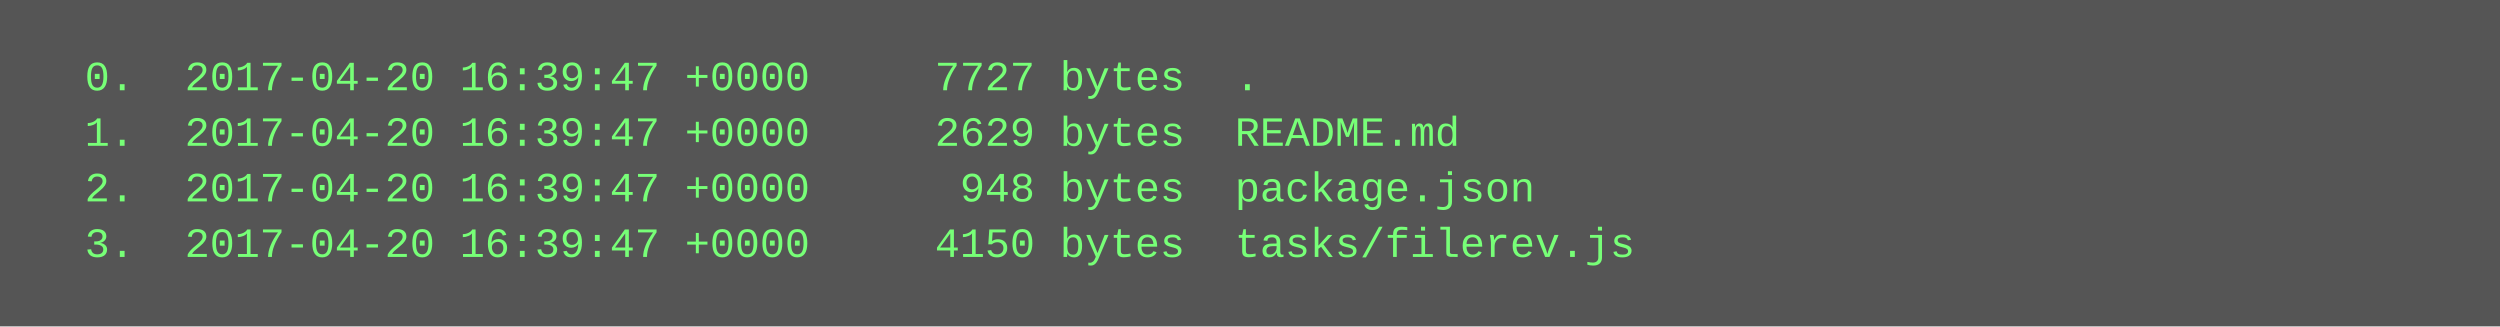
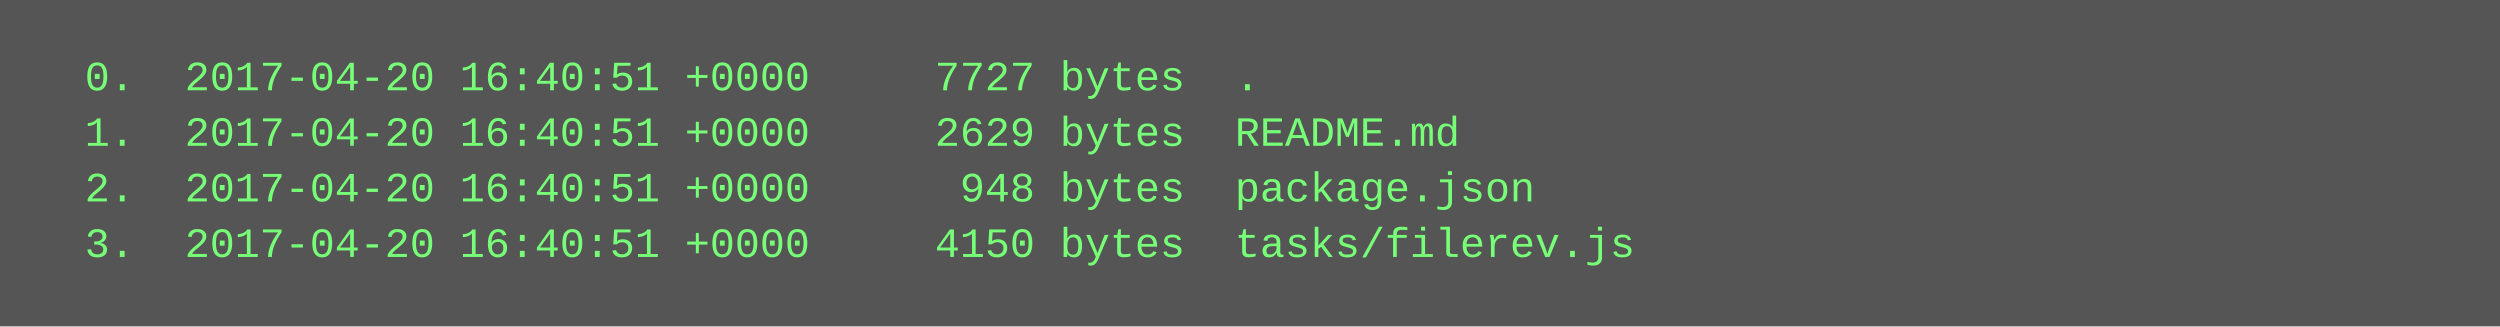
<svg xmlns="http://www.w3.org/2000/svg" height="94" width="720">
  <rect height="94" fill="#555" width="720" />
  <text fill="#7f7" font-family="Courier New" font-size="12" xml:space="preserve">
-     <tspan x="10" y="26">  0.  2017-04-20 16:39:47 +0000     7727 bytes  .</tspan>
-     <tspan x="10" y="42">  1.  2017-04-20 16:39:47 +0000     2629 bytes  README.md</tspan>
-     <tspan x="10" y="58">  2.  2017-04-20 16:39:47 +0000      948 bytes  package.json</tspan>
-     <tspan x="10" y="74">  3.  2017-04-20 16:39:47 +0000     4150 bytes  tasks/filerev.js</tspan>
+     <tspan x="10" y="26">  0.  2017-04-20 16:40:51 +0000     7727 bytes  .</tspan>
+     <tspan x="10" y="42">  1.  2017-04-20 16:40:51 +0000     2629 bytes  README.md</tspan>
+     <tspan x="10" y="58">  2.  2017-04-20 16:40:51 +0000      948 bytes  package.json</tspan>
+     <tspan x="10" y="74">  3.  2017-04-20 16:40:51 +0000     4150 bytes  tasks/filerev.js</tspan>
  </text>
</svg>
